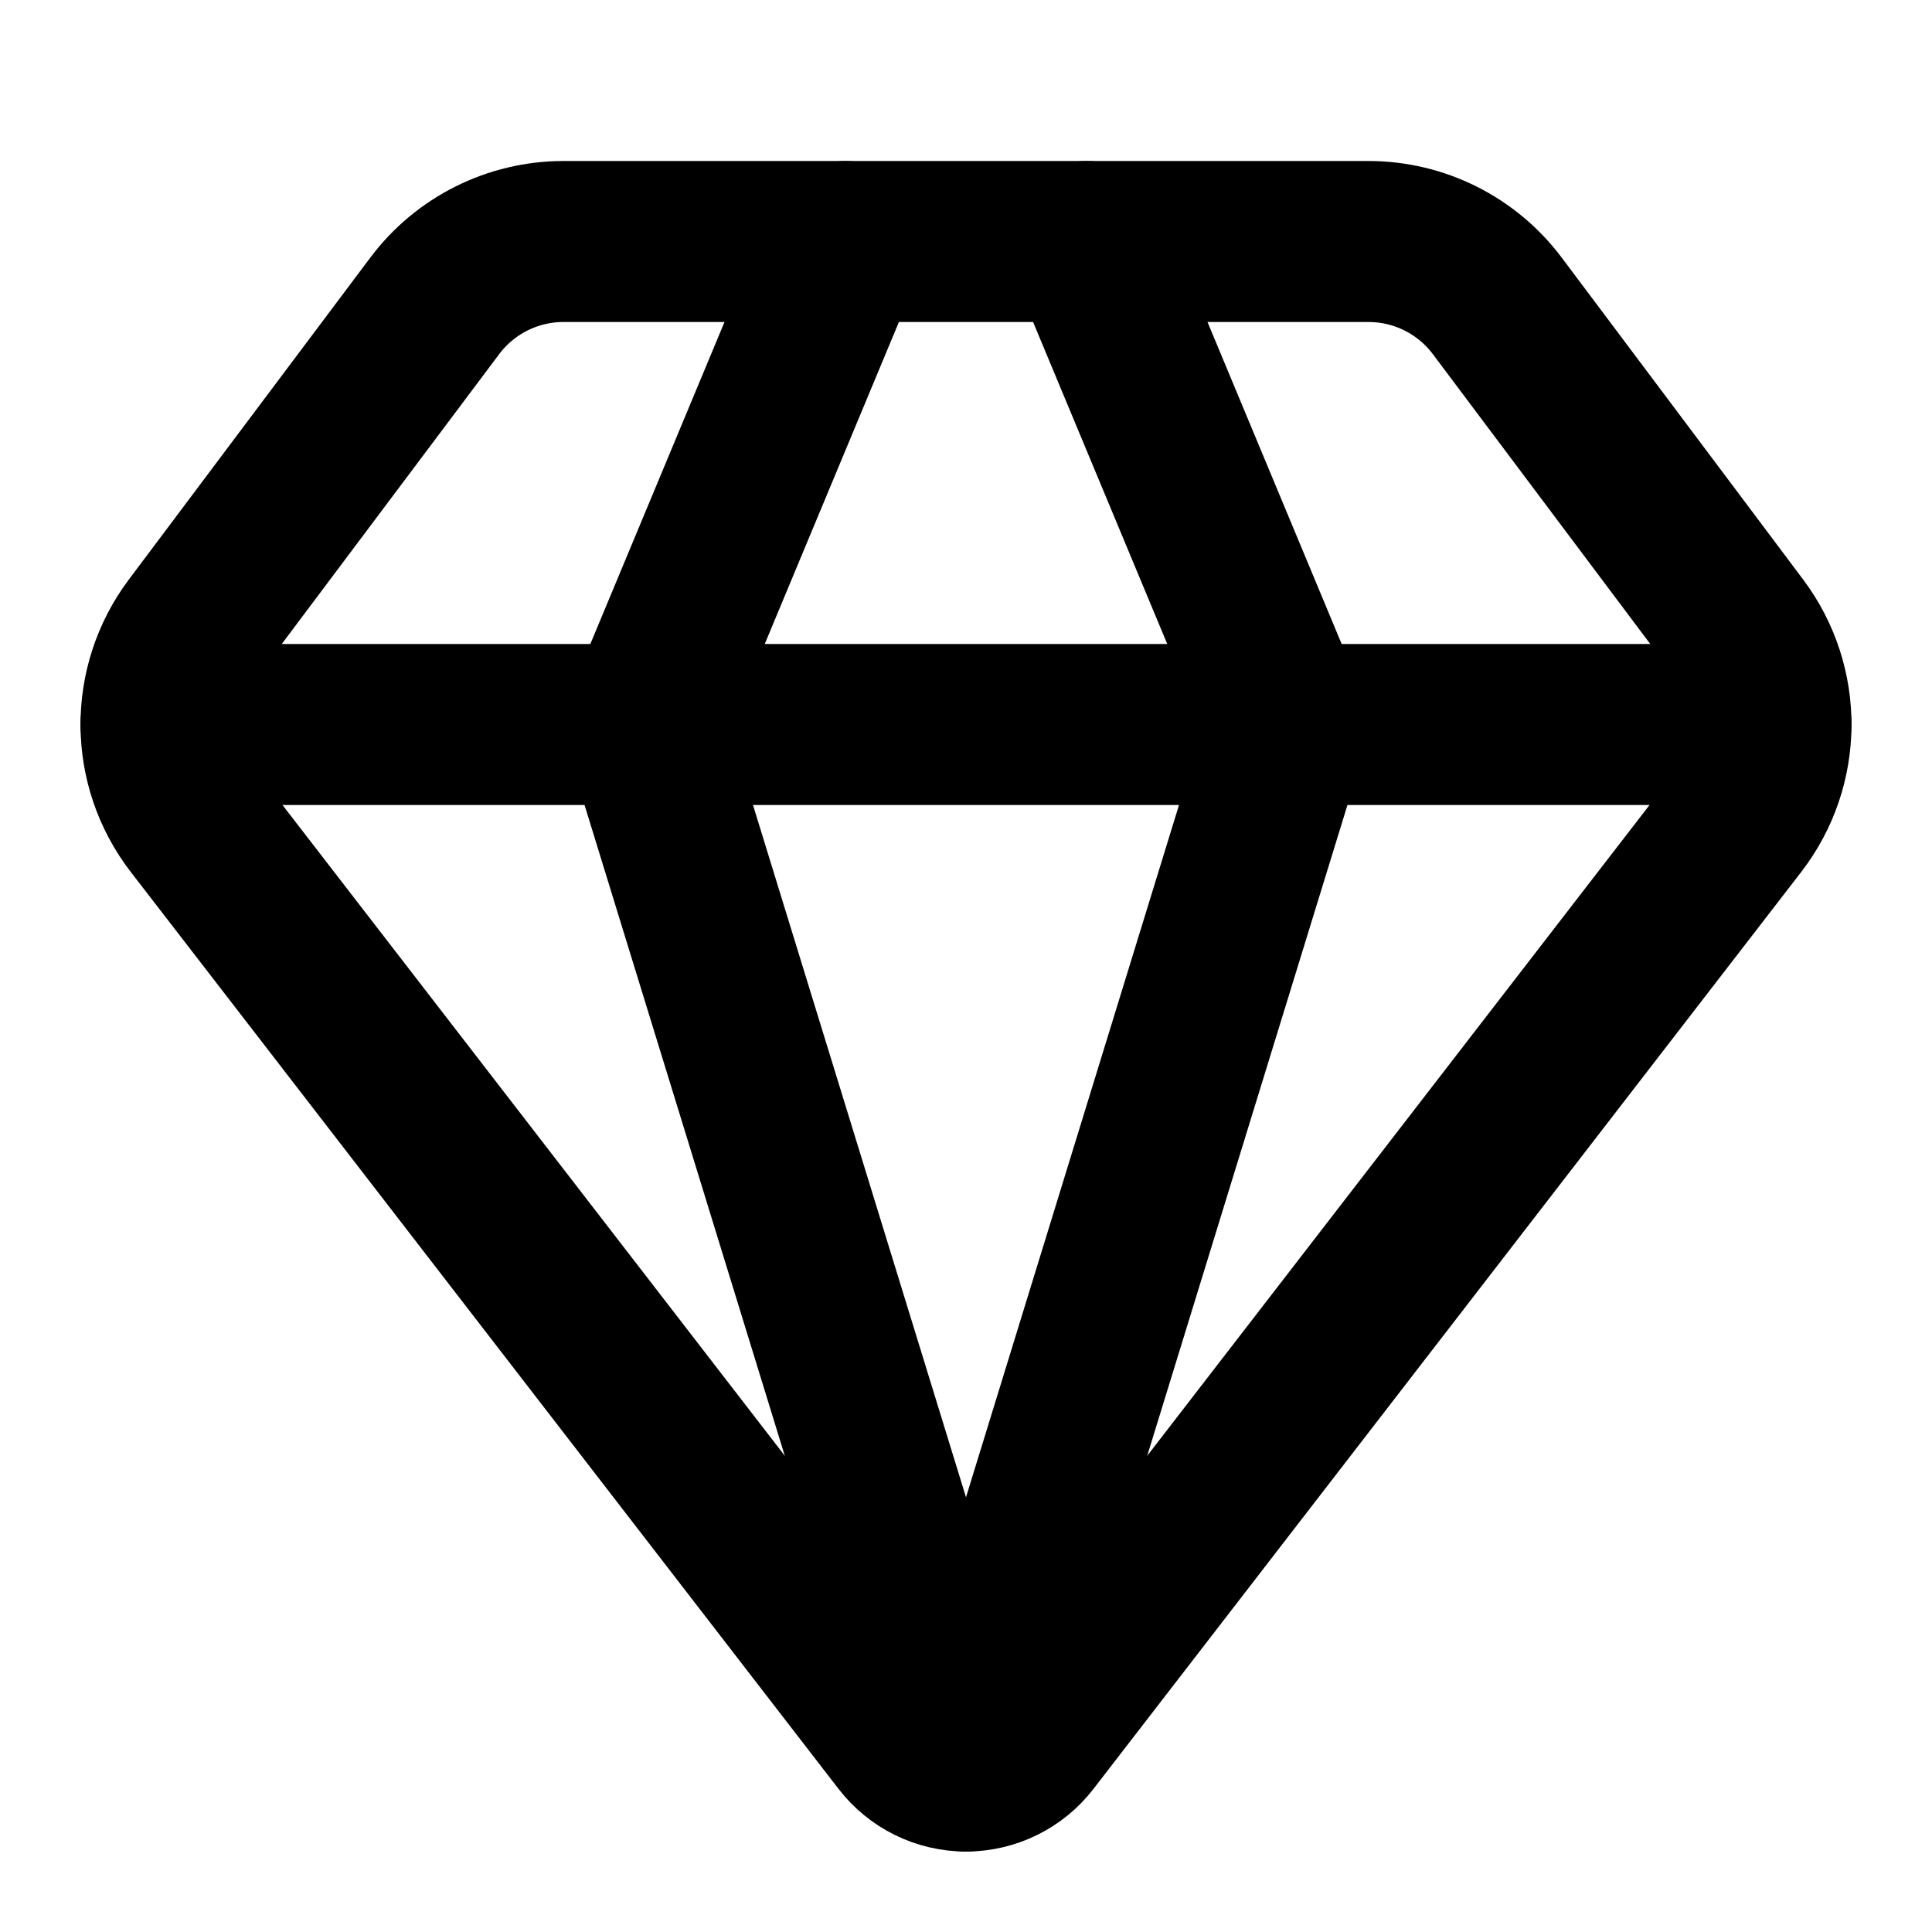
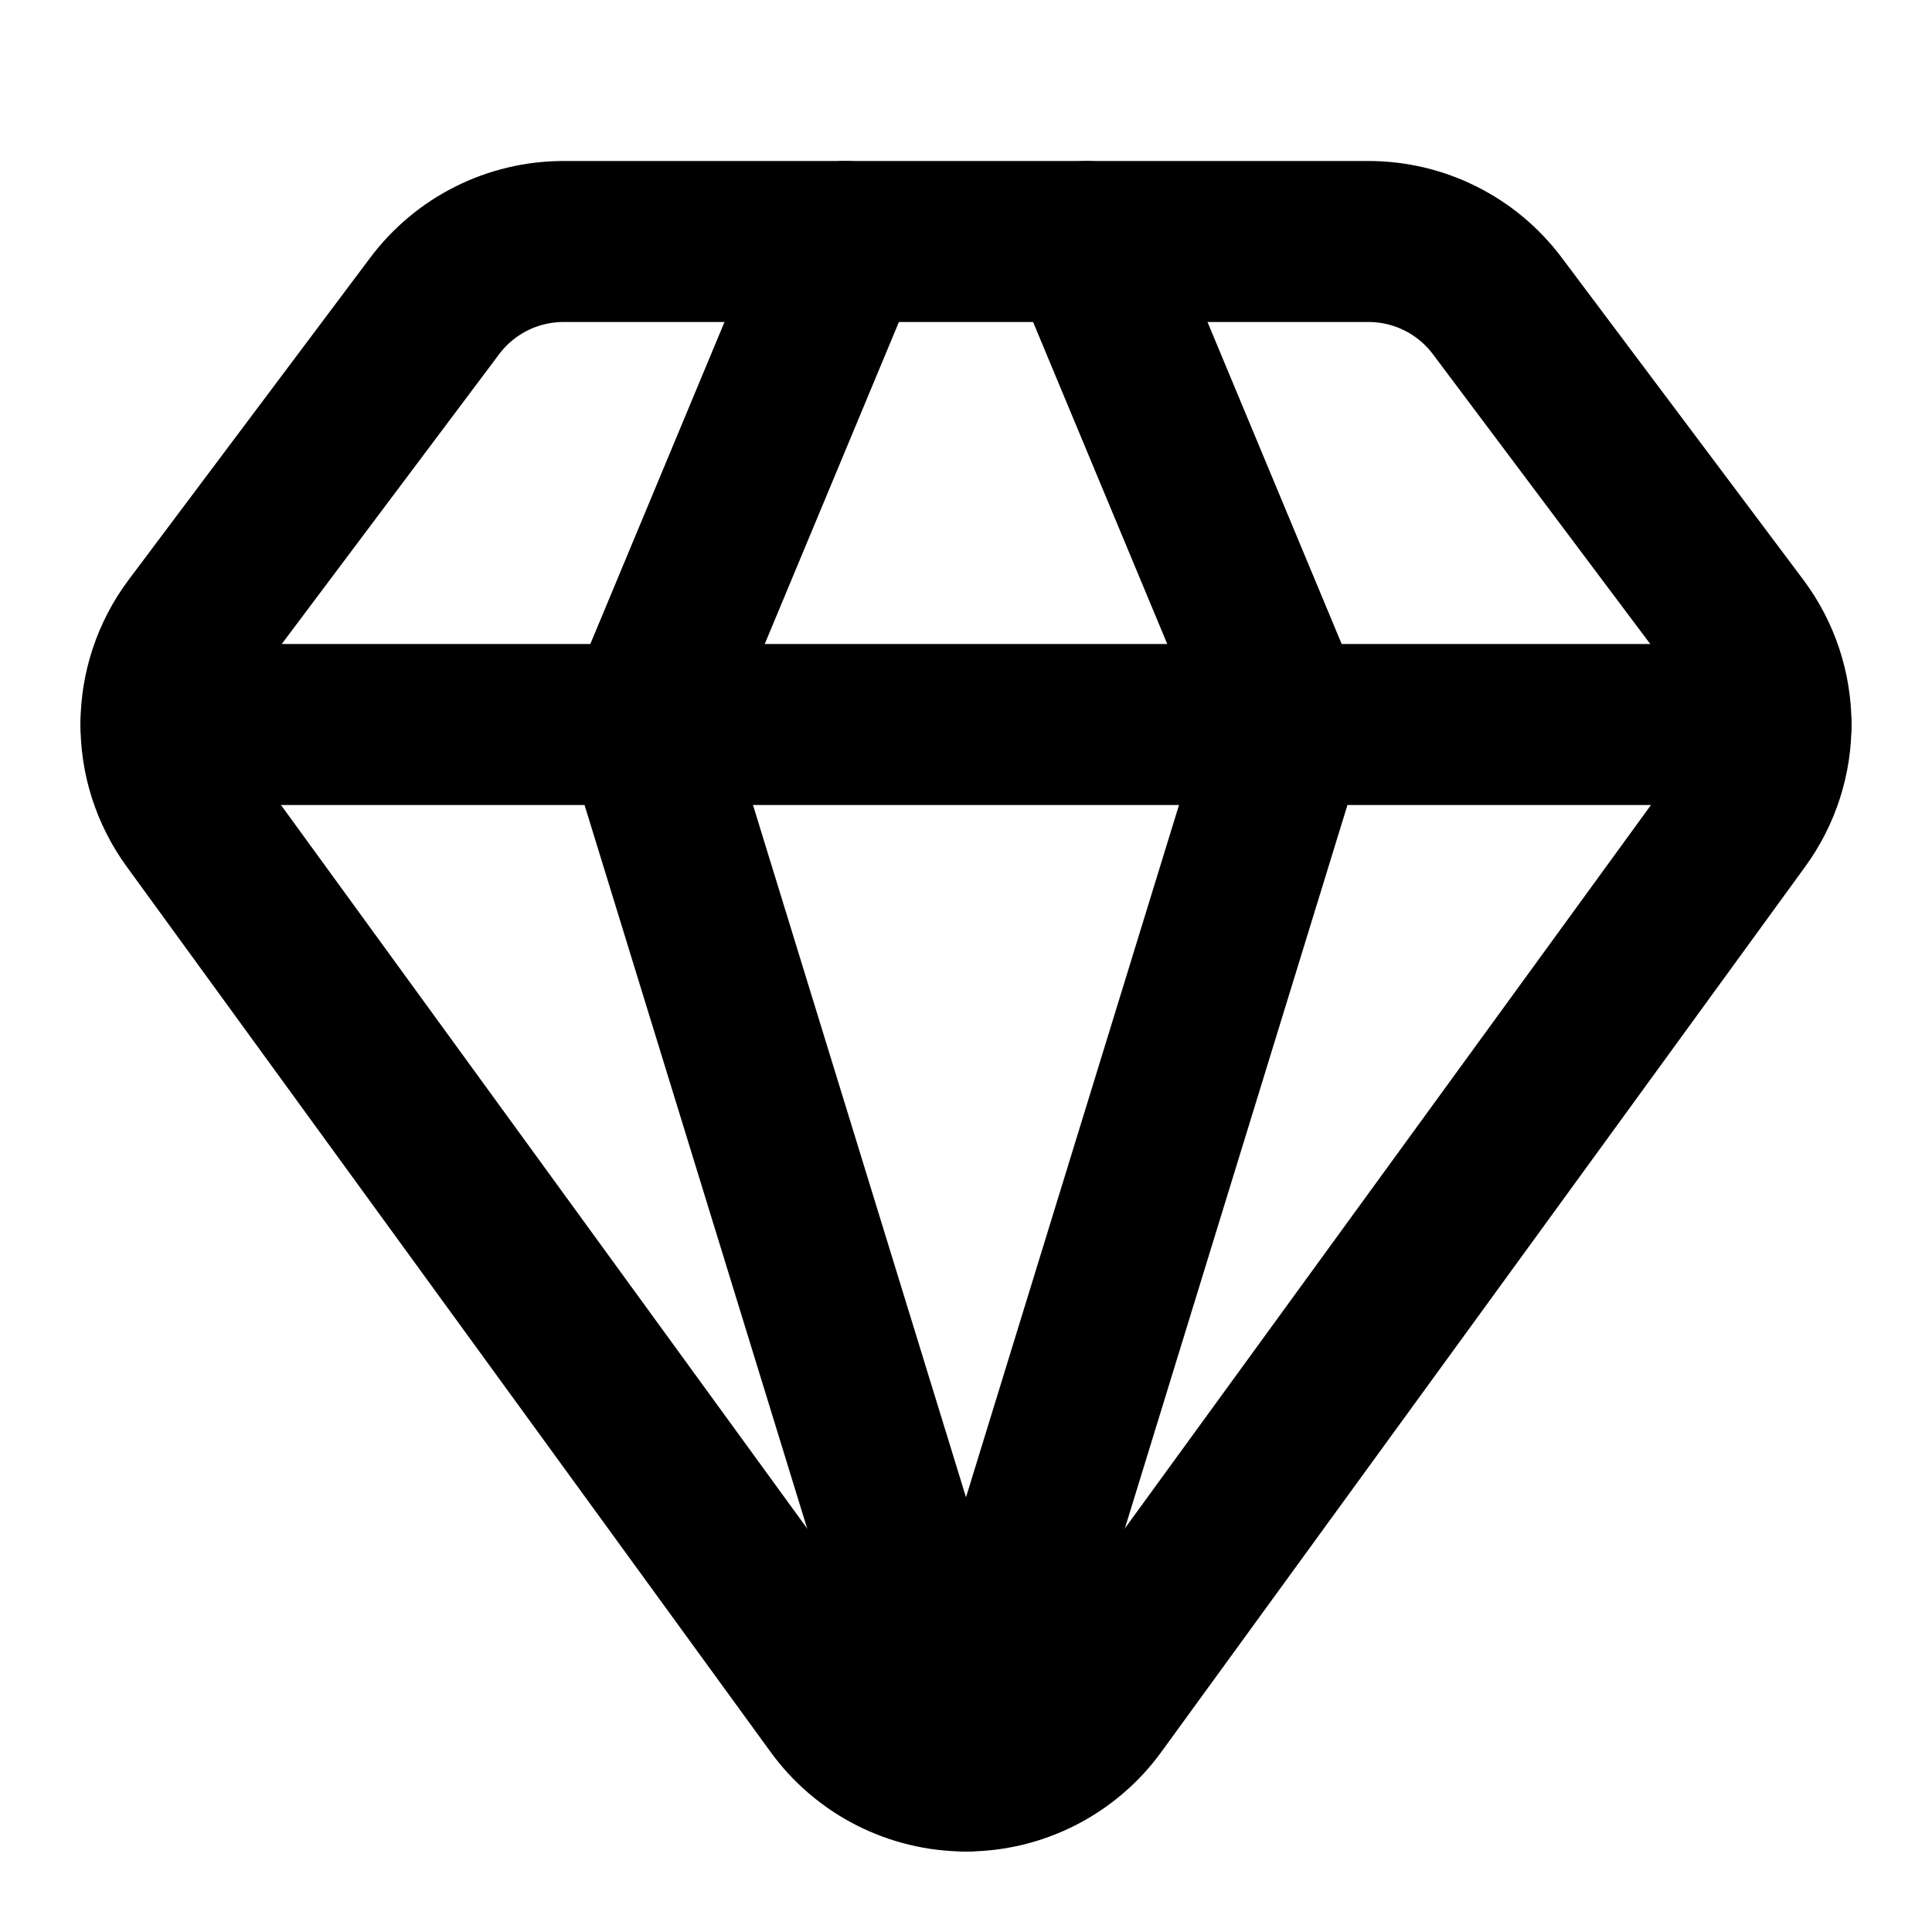
<svg xmlns="http://www.w3.org/2000/svg" width="24" height="24" viewBox="0 0 24 24" fill="none" stroke="currentColor" stroke-width="2" stroke-linecap="round" stroke-linejoin="round">
  <path d="M10.5 3 8 9l4 13 4-13-2.5-6" />
-   <path d="M17 3a2 2 0 0 1 1.6.8l3 4a2 2 0 0 1-.017 2.422l-8.79 11.388a1 1 0 0 1-1.585.001L2.417 10.222A2 2 0 0 1 2.4 7.8l2.998-3.997A2 2 0 0 1 7 3z" />
+   <path d="M17 3a2 2 0 0 1 1.6.8l3 4a2 2 0 0 1 .013 2.382l-7.99 10.986a2 2 0 0 1-3.247 0l-7.99-10.986A2 2 0 0 1 2.4 7.8l2.998-3.997A2 2 0 0 1 7 3z" />
  <path d="M2 9h20" />
</svg>
